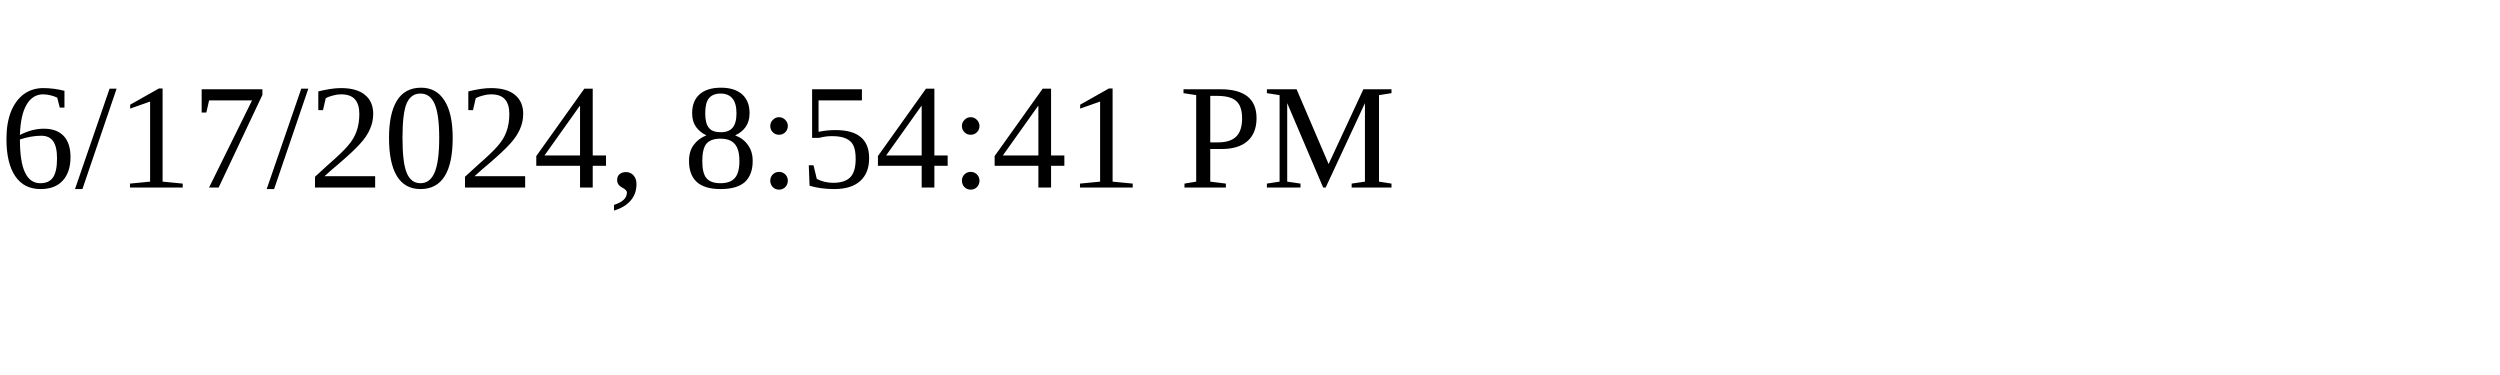
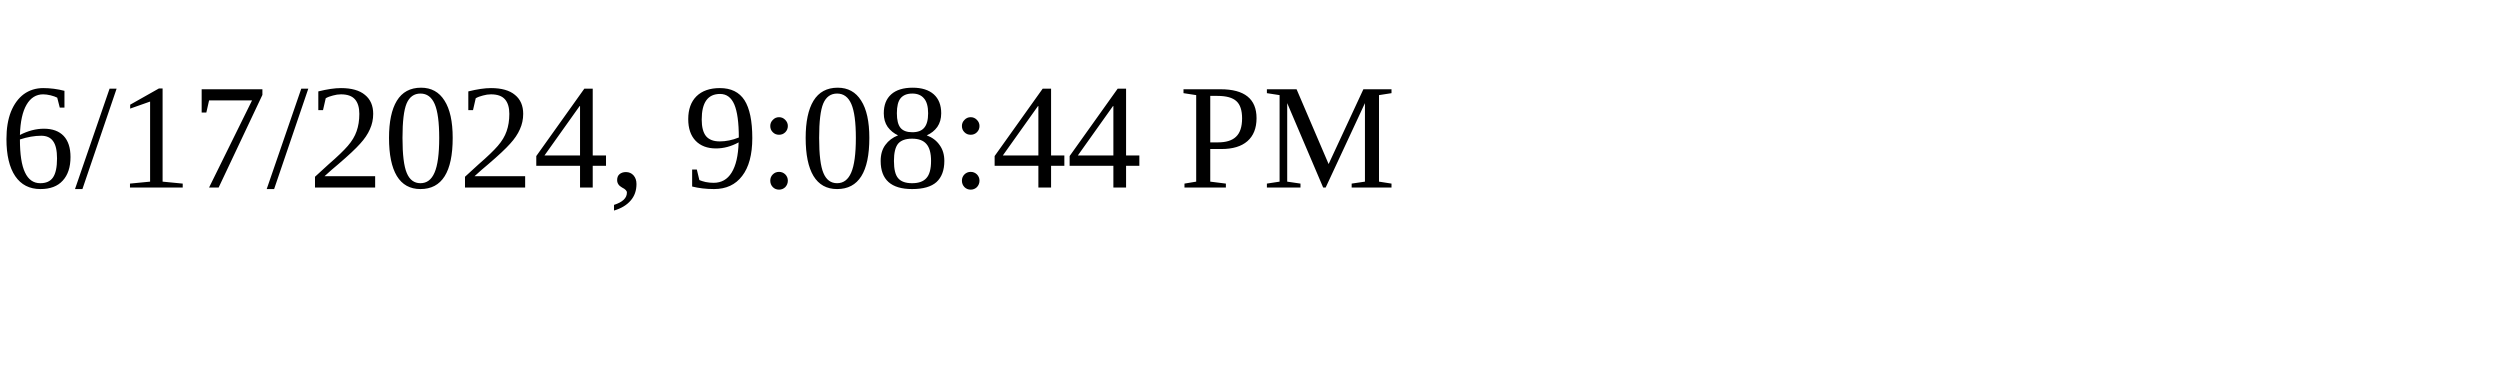
<svg xmlns="http://www.w3.org/2000/svg" height="30" width="200">
-   <text x="0" y="15">6/17/2024, 8:54:41 PM</text>
+   <text x="0" y="15">6/17/2024, 9:08:44 PM</text>
</svg>
